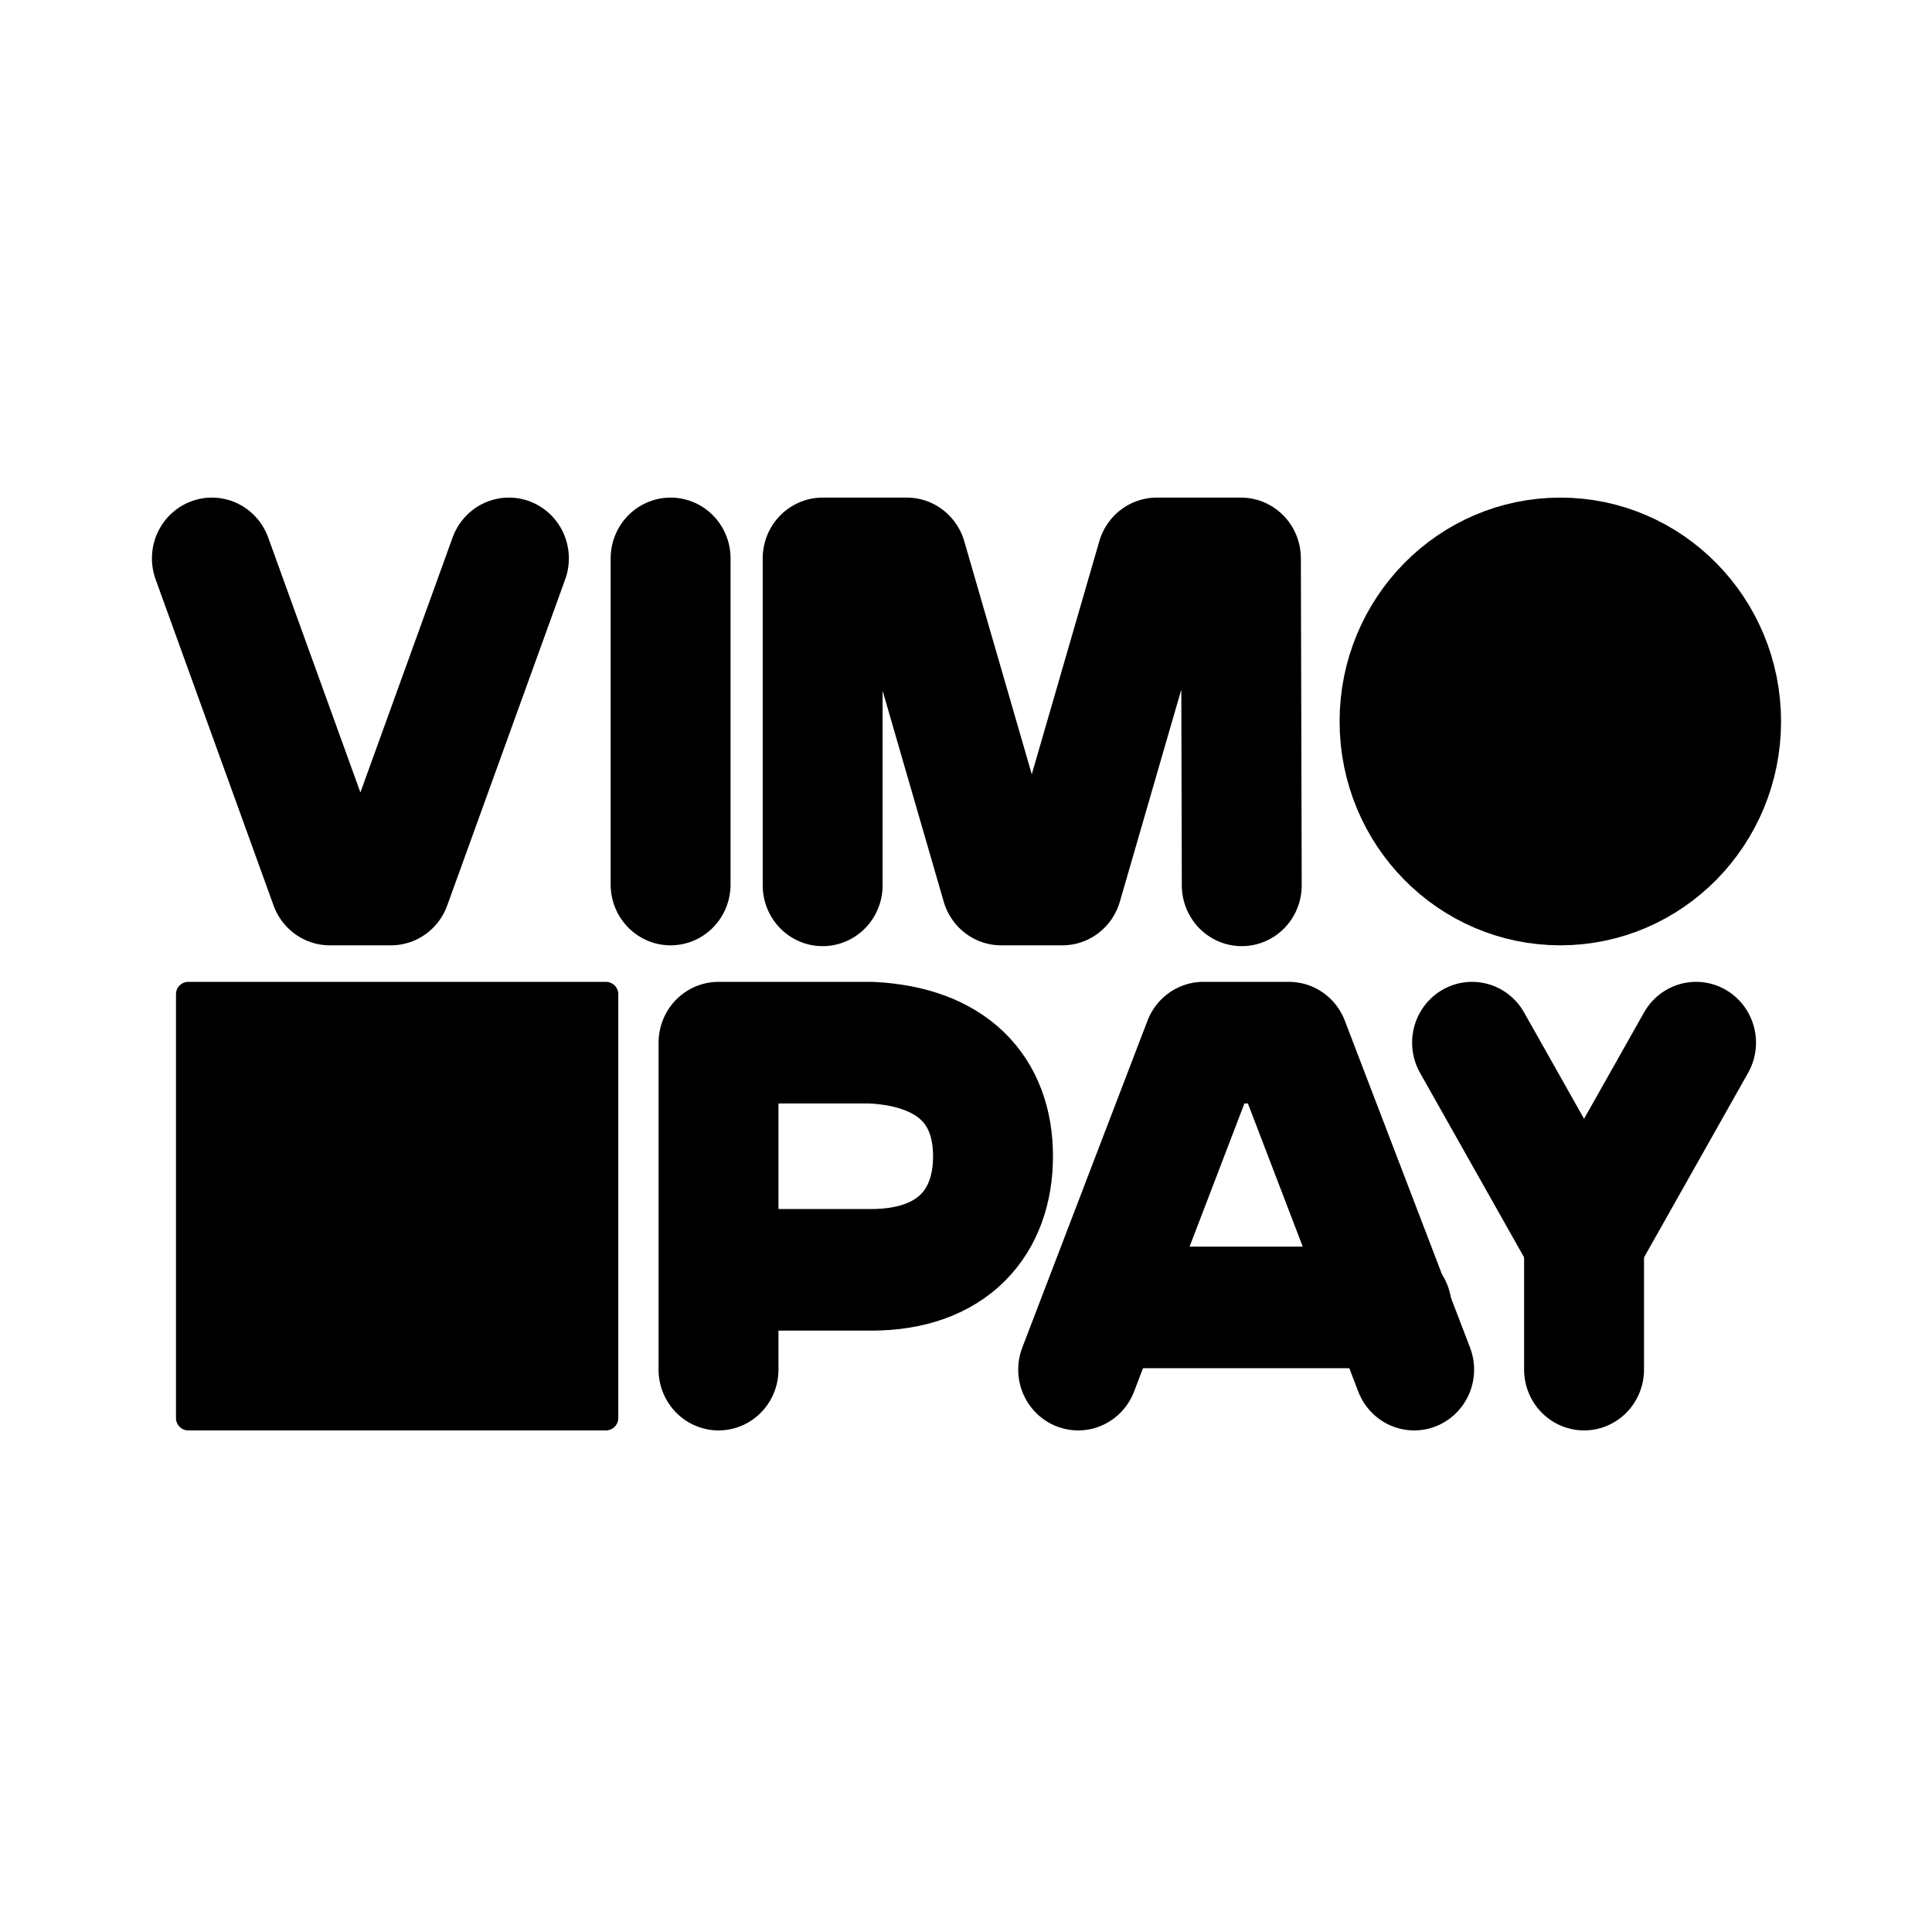
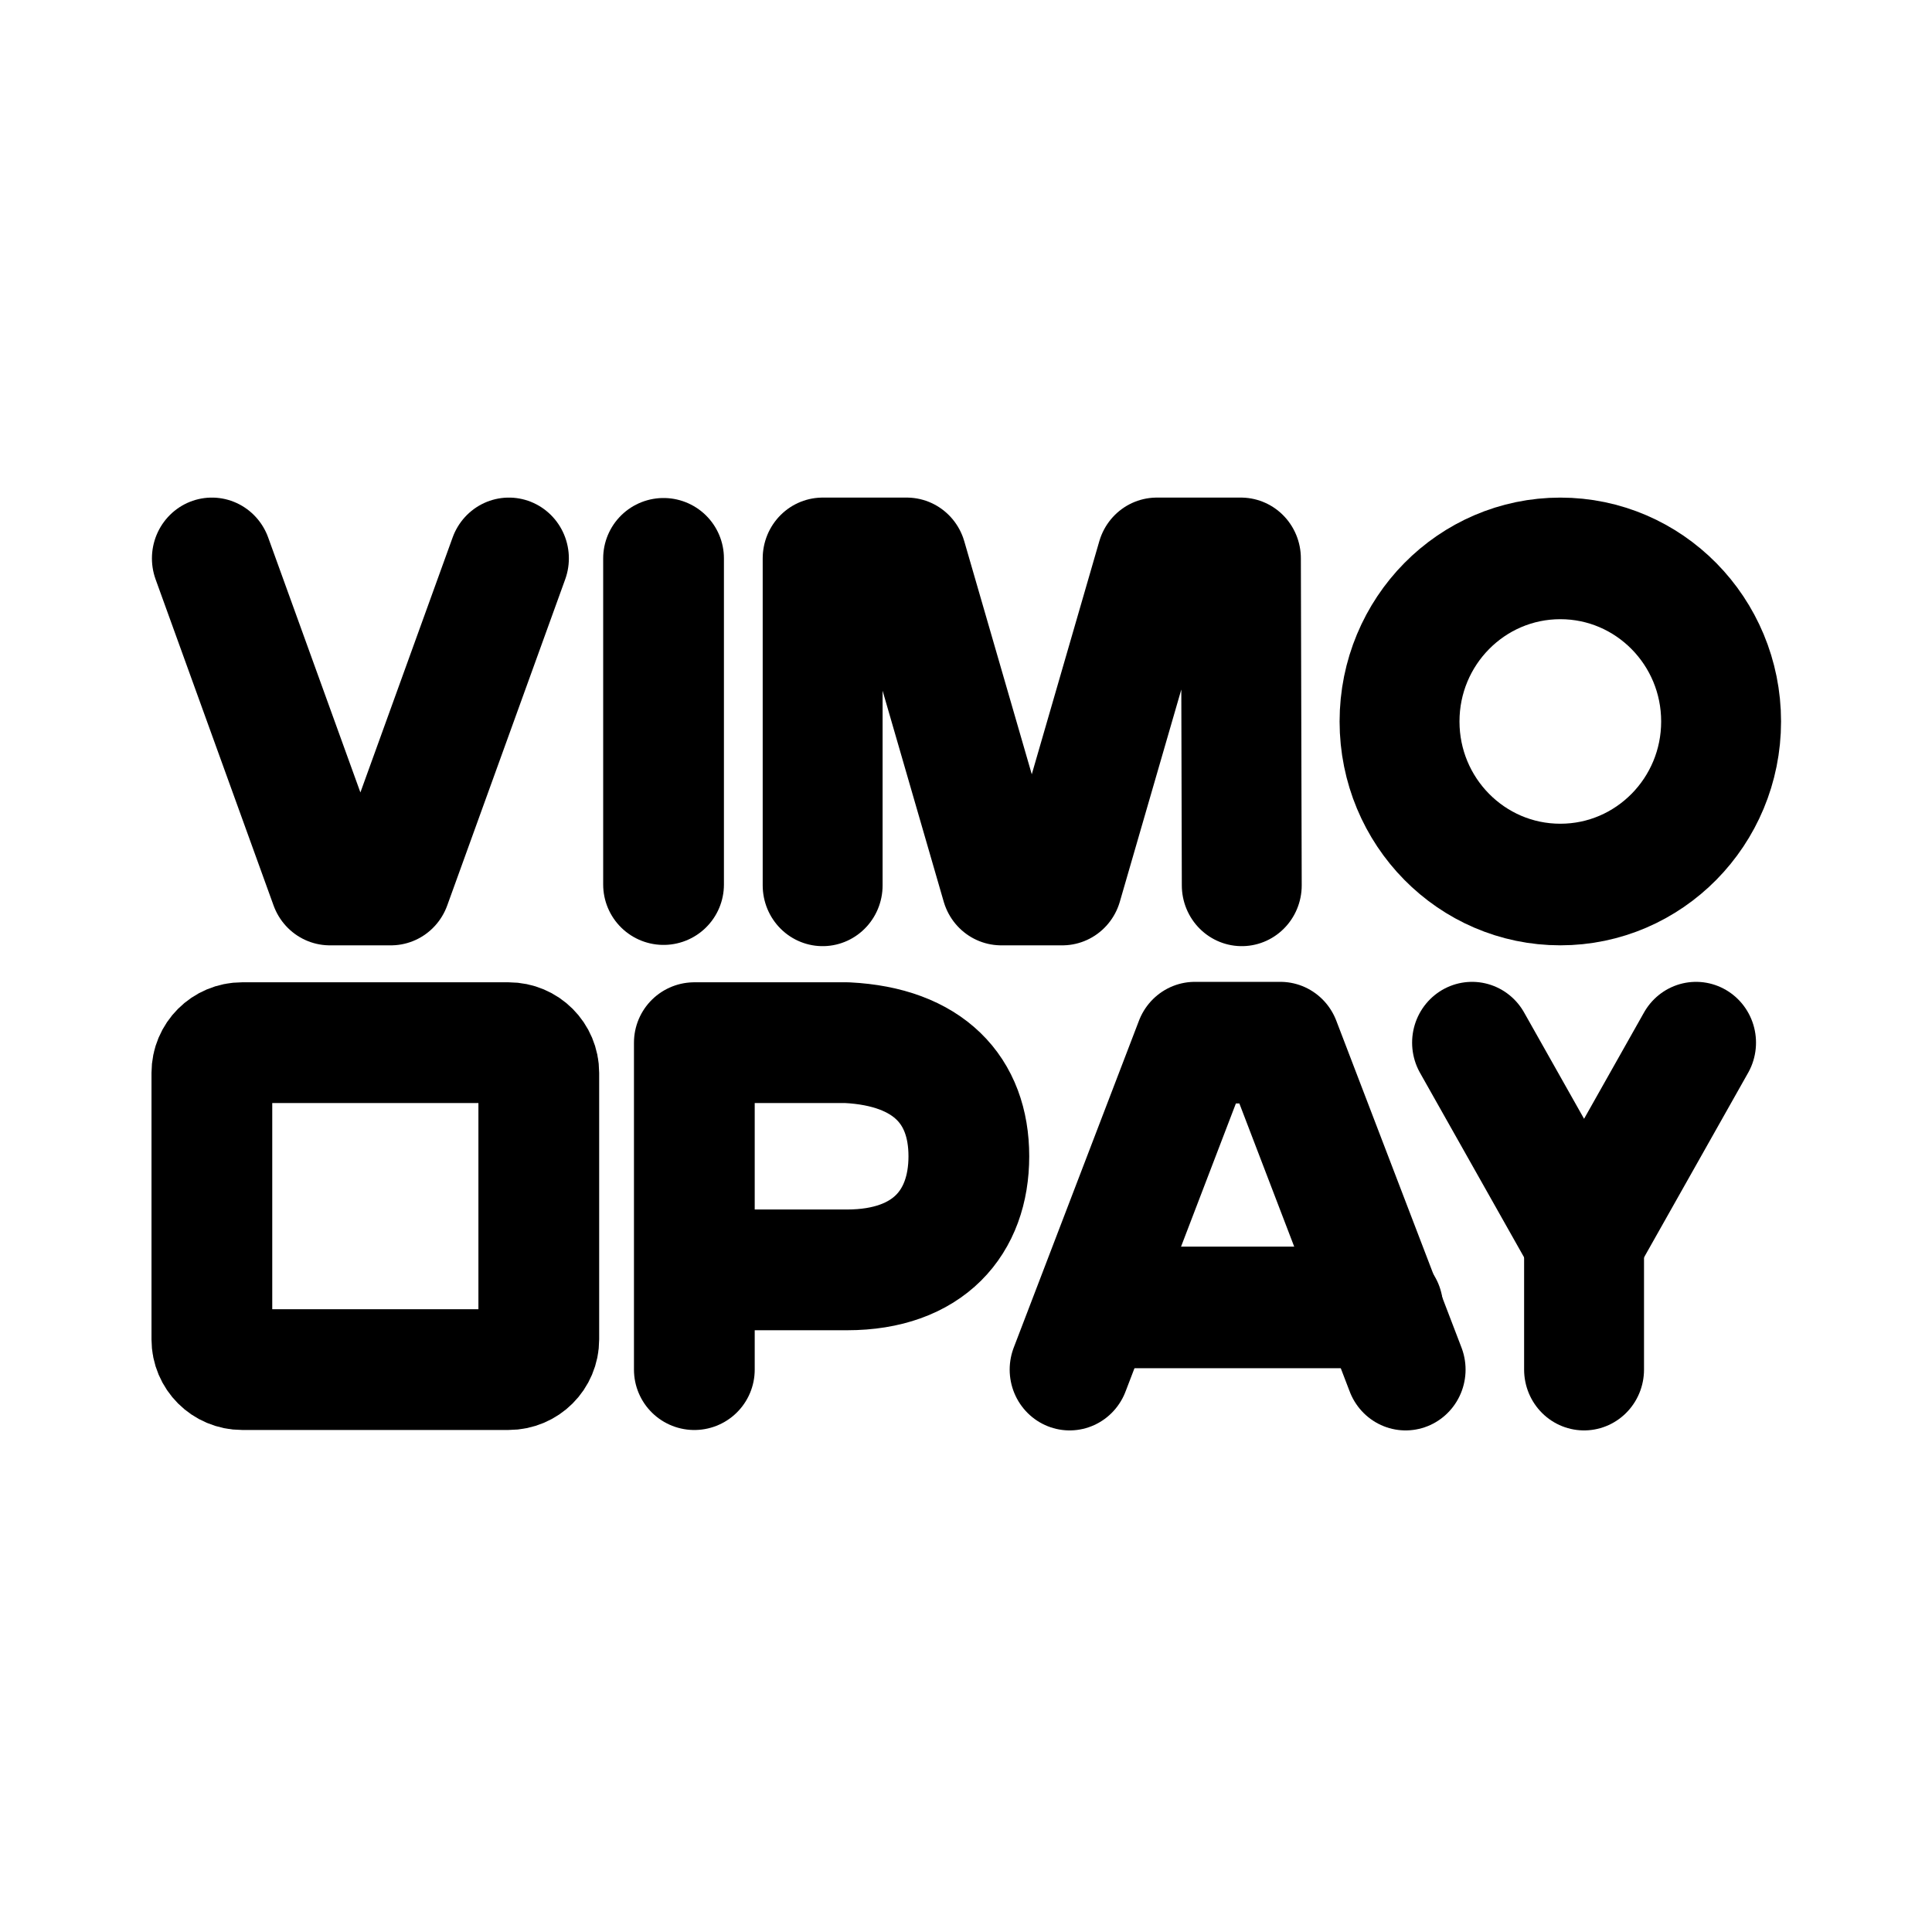
<svg xmlns="http://www.w3.org/2000/svg" width="192" height="192" viewBox="0 0 50.8 50.8" version="1.1" id="svg5">
  <defs id="defs2">
    <clipPath clipPathUnits="userSpaceOnUse" id="clipPath1083">
      <rect style="fill:#000000;fill-opacity:1;stroke:#ff9800;stroke-width:0.187;stroke-miterlimit:4;stroke-dasharray:none" id="rect1085" width="37.846" height="34.296" x="-37.988" y="-5.779" />
    </clipPath>
    <clipPath clipPathUnits="userSpaceOnUse" id="clipPath1439">
      <path style="fill:#d8e1ff;fill-opacity:1;stroke-width:0.116" d="m -35.074,44.51 c 0.001,-0.048 0.405,-0.944 0.897,-1.991 0.659,-1.402 0.971,-1.943 1.182,-2.05 0.287,-0.145 4.275,-0.225 4.275,-0.085 0,0.035 -0.079,0.216 -0.175,0.401 l -0.175,0.338 -1.704,0.032 -1.704,0.032 -0.6,1.214 c -0.643,1.302 -0.674,1.387 -0.502,1.387 0.062,0 0.293,-0.392 0.514,-0.87 0.51,-1.104 0.724,-1.21 2.433,-1.21 0.694,0 1.217,0.047 1.217,0.11 0,0.061 -0.06,0.243 -0.134,0.405 -0.128,0.282 -0.176,0.294 -1.127,0.296 -0.546,7.94e-4 -1.054,0.041 -1.13,0.089 -0.075,0.048 -0.33,0.515 -0.566,1.039 l -0.429,0.952 h -1.139 c -0.627,0 -1.138,-0.039 -1.137,-0.087 z m 4.679,-0.146 c 0.191,-0.603 0.999,-2.173 1.22,-2.374 0.21,-0.19 0.46,-0.231 1.623,-0.266 1.453,-0.043 1.482,-0.032 1.241,0.498 -0.129,0.283 -0.174,0.294 -1.142,0.294 -0.67,0 -1.044,0.048 -1.117,0.144 -0.06,0.079 -0.288,0.548 -0.505,1.04 l -0.396,0.896 -0.499,1.14e-4 c -0.448,1.11e-4 -0.491,-0.024 -0.425,-0.233 z m 3.486,0.156 c -0.168,-0.168 -0.057,-0.629 0.383,-1.58 0.34,-0.736 0.528,-1.013 0.722,-1.061 0.144,-0.036 0.938,-0.05 1.765,-0.032 l 1.503,0.033 0.034,0.295 c 0.04,0.347 -0.579,1.787 -0.929,2.161 -0.23,0.245 -0.334,0.26 -1.822,0.26 -0.868,0 -1.613,-0.035 -1.656,-0.077 z m 3.048,-1.262 c 0.125,-0.291 0.227,-0.58 0.227,-0.641 0,-0.064 -0.356,-0.097 -0.838,-0.077 l -0.838,0.034 -0.255,0.52 c -0.14,0.286 -0.257,0.559 -0.26,0.607 -0.003,0.048 0.387,0.087 0.866,0.087 h 0.871 z m 0.921,1.29 c 0,-0.027 0.283,-0.651 0.629,-1.387 l 0.629,-1.339 h 1.679 c 2.156,0 2.149,-0.008 1.416,1.593 l -0.515,1.123 -0.529,0.035 -0.529,0.035 0.455,-0.989 0.455,-0.989 h -0.904 -0.904 l -0.438,0.982 -0.438,0.982 h -0.502 c -0.276,0 -0.502,-0.022 -0.502,-0.049 z m 4.548,-0.552 c 0.903,-2.021 1.036,-2.229 1.448,-2.269 0.215,-0.021 0.43,0.005 0.477,0.058 0.048,0.052 -0.191,0.693 -0.53,1.424 l -0.617,1.329 -0.526,0.035 -0.526,0.035 z m 1.601,0.462 c -0.206,-0.206 -0.188,-0.28 0.399,-1.566 l 0.54,-1.185 h 0.501 c 0.276,0 0.501,0.021 0.501,0.046 0,0.025 -0.206,0.494 -0.457,1.04 l -0.457,0.994 h 0.903 0.903 l 0.477,-1.04 0.477,-1.04 h 0.465 c 0.256,0 0.465,0.052 0.465,0.115 0,0.233 -0.961,2.262 -1.19,2.514 -0.224,0.245 -0.326,0.26 -1.812,0.26 -1.071,0 -1.619,-0.044 -1.714,-0.139 z m 3.907,0.075 c 0,-0.035 0.079,-0.217 0.176,-0.405 l 0.176,-0.341 h 1.442 c 1.746,0 1.965,-0.208 0.269,-0.256 -1.447,-0.041 -1.553,-0.133 -1.145,-1.002 0.198,-0.423 0.366,-0.613 0.619,-0.701 0.309,-0.108 3.549,-0.181 3.549,-0.08 0,0.022 -0.057,0.204 -0.127,0.405 l -0.127,0.364 h -1.427 c -0.826,0 -1.457,0.049 -1.498,0.116 -0.046,0.074 0.303,0.116 0.963,0.116 0.837,0 1.085,0.041 1.3,0.215 0.265,0.215 0.265,0.216 0.061,0.752 -0.321,0.841 -0.437,0.883 -2.465,0.883 -0.971,0 -1.766,-0.029 -1.766,-0.064 z m -4.213,-3.317 c 0.134,-0.437 0.292,-0.549 0.771,-0.549 0.393,0 0.448,0.03 0.377,0.202 -0.046,0.111 -0.109,0.293 -0.141,0.405 -0.044,0.154 -0.182,0.202 -0.573,0.202 -0.48,0 -0.509,-0.017 -0.435,-0.26 z M -35.693,28.916 c -0.042,-0.042 -0.075,-1.174 -0.073,-2.514 l 0.004,-2.437 1.701,-1.361 c 0.935,-0.748 1.896,-1.521 2.134,-1.716 l 0.433,-0.355 v 4.23 4.23 h -2.061 c -1.134,0 -2.096,-0.035 -2.138,-0.077 z m 5.702,-4.759 V 19.32 l 0.57,-0.48 c 0.313,-0.264 0.593,-0.48 0.622,-0.48 0.029,0 0.56,0.626 1.18,1.39 0.62,0.765 1.276,1.515 1.458,1.669 l 0.331,0.278 v 3.648 3.648 h -2.081 -2.081 z m 5.664,1.262 v -3.575 l 0.324,-0.162 c 0.178,-0.089 1.049,-0.752 1.936,-1.473 0.887,-0.721 1.677,-1.361 1.757,-1.421 0.115,-0.088 0.144,0.94 0.144,5.048 v 5.158 h -2.081 -2.081 z m 5.692,-2.23 0.03,-5.805 2.022,-1.651 c 1.112,-0.908 2.061,-1.651 2.109,-1.651 0.048,0 0.088,3.355 0.088,7.455 v 7.455 h -2.139 -2.139 z m 5.636,-2.278 v -8.082 l 0.777,-0.645 c 0.72,-0.598 0.807,-0.639 1.185,-0.558 0.517,0.11 1.452,0.112 1.939,0.004 l 0.376,-0.084 v 8.724 8.724 h -2.138 -2.138 v -8.082 z m -24.069,1.775 c -0.342,-0.186 -0.499,-0.588 -0.394,-1.008 0.07,-0.278 8.175,-6.985 8.675,-7.178 0.538,-0.208 0.793,4.23e-4 2.376,1.948 0.855,1.052 1.598,1.912 1.652,1.912 0.054,0 2.519,-1.973 5.477,-4.384 l 5.38,-4.384 0.639,0.639 c 0.622,0.622 0.633,0.645 0.422,0.847 -0.862,0.831 -11.777,9.593 -11.95,9.593 -0.464,0 -0.8,-0.316 -2.292,-2.158 -1.393,-1.72 -1.56,-1.888 -1.734,-1.737 -0.818,0.711 -7.207,5.865 -7.394,5.965 -0.309,0.165 -0.473,0.155 -0.858,-0.054 z M -4.706,13.879 c -0.111,-0.025 -0.697,-0.6 -1.303,-1.279 -1.197,-1.342 -1.293,-1.6 -0.744,-2.008 0.204,-0.152 0.368,-0.191 0.536,-0.127 0.133,0.05 0.716,0.619 1.295,1.264 0.83,0.924 1.053,1.245 1.053,1.517 0,0.458 -0.369,0.737 -0.838,0.632 z m -6.213,-3.481 c -2.588,-0.852 -3.449,-3.816 -1.679,-5.775 0.933,-1.033 2.663,-1.415 3.895,-0.86 0.76,0.342 1.525,1.089 1.842,1.798 0.373,0.834 0.371,2.107 -0.004,2.885 -0.333,0.691 -1.024,1.387 -1.704,1.716 -0.567,0.275 -1.845,0.403 -2.351,0.236 z M -18.819,9.132 c -0.249,-0.276 -0.244,-0.747 0.011,-0.971 0.251,-0.22 3.072,-0.828 3.428,-0.738 0.364,0.091 0.564,0.565 0.395,0.936 -0.152,0.334 -0.102,0.315 -1.856,0.693 -1.619,0.348 -1.731,0.353 -1.978,0.08 z M -3.522,8.636 c -1.172,-0.174 -1.483,-0.261 -1.647,-0.46 -0.268,-0.325 -0.255,-0.492 0.066,-0.865 l 0.268,-0.312 1.648,0.238 c 1.75,0.253 2.092,0.402 2.092,0.911 0,0.35 -0.39,0.738 -0.722,0.718 -0.143,-0.008 -0.91,-0.112 -1.705,-0.23 z M -16.514,4.308 c -1.644,-0.897 -1.687,-0.931 -1.687,-1.316 0,-0.411 0.267,-0.699 0.648,-0.699 0.28,0 2.569,1.144 2.964,1.481 0.251,0.215 0.263,0.754 0.021,0.996 -0.3,0.3 -0.742,0.195 -1.945,-0.462 z m 10.68,0.181 c -0.255,-0.255 -0.289,-0.485 -0.12,-0.801 0.162,-0.303 2.703,-1.857 3.037,-1.857 0.536,0 0.849,0.642 0.522,1.069 -0.21,0.274 -2.762,1.821 -3.003,1.821 -0.112,0 -0.308,-0.104 -0.436,-0.231 z M -12.675,2.206 c -0.22,-0.256 -1.249,-2.845 -1.249,-3.142 0,-0.53 0.818,-0.794 1.185,-0.383 0.234,0.262 1.242,2.776 1.242,3.098 0,0.544 -0.822,0.843 -1.178,0.427 z m 3.761,-0.213 c -0.19,-0.291 -0.181,-0.349 0.315,-1.865 0.55,-1.682 0.76,-1.973 1.324,-1.832 0.582,0.146 0.591,0.48 0.053,2.108 -0.27,0.817 -0.57,1.576 -0.667,1.687 -0.269,0.309 -0.792,0.259 -1.025,-0.098 z" id="path1441" />
    </clipPath>
    <linearGradient id="rect8192_1_" gradientUnits="userSpaceOnUse" x1="-111.722" y1="241.804" x2="-111.943" y2="255.826" gradientTransform="matrix(1.125845,0,0,-1.112512,264.4971,351.0911)">
      <stop offset="0" style="stop-color:#358C7B" id="stop3427" />
      <stop offset="0.526" style="stop-color:#33A65E" id="stop3429" />
    </linearGradient>
    <linearGradient id="rect8199_1_" gradientUnits="userSpaceOnUse" x1="-123.891" y1="223.628" x2="-99.772" y2="235.917" gradientTransform="matrix(1.125845,0,0,-1.112512,264.4971,351.0911)">
      <stop offset="0" style="stop-color:#222B90" id="stop3433" />
      <stop offset="1" style="stop-color:#367B99" id="stop3435" />
    </linearGradient>
    <linearGradient id="rect8206_1_" gradientUnits="userSpaceOnUse" x1="-208.432" y1="210.773" x2="-185.032" y2="210.773" gradientTransform="matrix(1.125845,0,0,-1.112512,264.4971,351.0911)">
      <stop offset="0" style="stop-color:#FF9900" id="stop3439" />
      <stop offset="1" style="stop-color:#FF8000" id="stop3441" />
    </linearGradient>
    <linearGradient id="rect8213_1_" gradientUnits="userSpaceOnUse" x1="-180.132" y1="210.773" x2="-156.732" y2="210.773" gradientTransform="matrix(1.125845,0,0,-1.112512,264.4971,351.0911)">
      <stop offset="0" style="stop-color:#FF8000" id="stop3445" />
      <stop offset="1" style="stop-color:#CC1953" id="stop3447" />
    </linearGradient>
    <linearGradient id="rect8220_1_" gradientUnits="userSpaceOnUse" x1="-151.832" y1="210.773" x2="-128.432" y2="210.773" gradientTransform="matrix(1.125845,0,0,-1.112512,264.4971,351.0911)">
      <stop offset="0" style="stop-color:#CC1953" id="stop3451" />
      <stop offset="1" style="stop-color:#241284" id="stop3453" />
    </linearGradient>
    <linearGradient id="rect8227_1_" gradientUnits="userSpaceOnUse" x1="-123.56" y1="210.773" x2="-100.16" y2="210.773" gradientTransform="matrix(1.125845,0,0,-1.112512,264.4971,351.0911)">
      <stop offset="0" style="stop-color:#222B90" id="stop3457" />
      <stop offset="1" style="stop-color:#3559A6" id="stop3459" />
    </linearGradient>
    <linearGradient id="rect8234_1_" gradientUnits="userSpaceOnUse" x1="-152.755" y1="226.081" x2="-127.508" y2="233.464" gradientTransform="matrix(1.125845,0,0,-1.112512,264.4971,351.0911)">
      <stop offset="0" style="stop-color:#CC1953" id="stop3463" />
      <stop offset="1" style="stop-color:#241284" id="stop3465" />
    </linearGradient>
    <linearGradient id="rect8241_1_" gradientUnits="userSpaceOnUse" x1="-180.965" y1="234.334" x2="-155.899" y2="225.211" gradientTransform="matrix(1.125845,0,0,-1.112512,264.4971,351.0911)">
      <stop offset="2.669841e-03" style="stop-color:#FFCC00" id="stop3469" />
      <stop offset="1" style="stop-color:#CE1938" id="stop3471" />
    </linearGradient>
    <linearGradient id="rect8248_1_" gradientUnits="userSpaceOnUse" x1="-178.165" y1="257.754" x2="-158.699" y2="239.791" gradientTransform="matrix(1.125845,0,0,-1.112512,264.4971,351.0911)">
      <stop offset="2.669841e-03" style="stop-color:#FFD100" id="stop3475" />
      <stop offset="1" style="stop-color:#FD5A22" id="stop3477" />
    </linearGradient>
  </defs>
  <g id="layer3">
    <g id="g1128" transform="translate(-0.7874905)">
-       <circle style="fill:#000000;fill-opacity:1;stroke:#000000;stroke-width:6.366;stroke-linecap:round;stroke-linejoin:round;stroke-miterlimit:4;stroke-dasharray:none;stroke-opacity:1" id="path5508" cx="139.525" cy="77.8" r="8.537" transform="matrix(0.4952063,0,0,0.5022368,-27.27904,-20.1039)" />
+       <circle style="fill:none;fill-opacity:1;stroke:#000000;stroke-width:6.366;stroke-linecap:round;stroke-linejoin:round;stroke-miterlimit:4;stroke-dasharray:none;stroke-opacity:1" id="path5508" cx="139.525" cy="77.8" r="8.537" transform="matrix(0.4952063,0,0,0.5022368,-27.27904,-20.1039)" />
      <path style="fill:none;stroke:#000000;stroke-width:8.832;stroke-linecap:round;stroke-linejoin:round;stroke-miterlimit:4;stroke-dasharray:none;stroke-opacity:1" d="m 42.197,66.203 8.69,23.688 h 4.5 l 8.69,-23.688" id="path3089" transform="matrix(0.3569582,0,0,0.362026,-8.703907,-9.284886)" />
-       <path style="fill:none;stroke:#000000;stroke-width:8.832;stroke-linecap:round;stroke-linejoin:round;stroke-miterlimit:4;stroke-dasharray:none;stroke-opacity:1" d="M 75.987,66.203 V 89.891" id="path4442" transform="matrix(0.3569582,0,0,0.362026,-8.703907,-9.284886)" />
+       <path style="fill:none;stroke:#000000;stroke-width:3.175;stroke-linecap:round;stroke-linejoin:round;stroke-miterlimit:4;stroke-dasharray:none;stroke-opacity:1" d="m 18.235,14.682 v 8.576" id="path4442" />
      <path style="fill:none;stroke:#000000;stroke-width:8.832;stroke-linecap:round;stroke-linejoin:round;stroke-miterlimit:4;stroke-dasharray:none;stroke-opacity:1" d="m 87.187,89.95 4e-6,-23.747 h 6.195 L 100.342,89.891 h 4.5 l 6.96,-23.688 h 6.195 l 0.063,23.747" id="path4444" transform="matrix(0.3569582,0,0,0.362026,-8.703907,-9.284886)" />
    </g>
    <g id="g1284" transform="translate(0.4659933)">
-       <rect style="fill:#000000;fill-opacity:1;stroke:none;stroke-width:5.707;stroke-linecap:round;stroke-linejoin:miter;stroke-miterlimit:4;stroke-dasharray:none;stroke-opacity:1" id="rect5876" width="21.05" height="21.05" x="42.2" y="101.375" transform="matrix(0.5524674,0,0,0.5603108,-19.15264,-30.98474)" rx="0.587" ry="0.578" />
-       <path style="fill:none;stroke:#000000;stroke-width:8.832;stroke-linecap:round;stroke-linejoin:round;stroke-miterlimit:4;stroke-dasharray:none;stroke-opacity:1" d="M 76.005,125.122 V 101.375 h 11.245 c 5.996,0.295 8.975,3.449 8.975,8.25 0,4.801 -2.974,8.25 -8.975,8.25 H 76.005" id="path6522" transform="matrix(0.3569582,0,0,0.362026,-8.703907,-9.284886)" />
-       <g id="g9965" style="stroke-width:2.337;stroke-linecap:round;stroke-linejoin:round;stroke-miterlimit:4;stroke-dasharray:none" transform="matrix(1.349133,0,0,1.368287,-8.703907,-9.284886)">
+       <path style="fill:none;stroke:#000000;stroke-width:3.175;stroke-linecap:round;stroke-linejoin:round;stroke-miterlimit:4;stroke-dasharray:none;stroke-opacity:1" d="m 17.791,36.013 v -8.597 h 4.014 c 2.14,0.107 3.204,1.249 3.204,2.987 0,1.738 -1.062,2.987 -3.204,2.987 h -4.014" id="path6522" />
+       <g id="g9965" style="stroke-width:2.337;stroke-linecap:round;stroke-linejoin:round;stroke-miterlimit:4;stroke-dasharray:none" transform="matrix(1.349133,0,0,1.368287,-8.928415,-9.284886)">
        <path style="fill:none;stroke:#000000;stroke-width:8.832;stroke-linecap:round;stroke-linejoin:round;stroke-miterlimit:4;stroke-dasharray:none;stroke-opacity:1" d="m 102.497,125.122 9.225,-23.747 h 6.3 l 9.225,23.747" id="path8804" transform="scale(0.2645833)" />
        <path style="fill:none;stroke:#000000;stroke-width:8.832;stroke-linecap:round;stroke-linejoin:round;stroke-miterlimit:4;stroke-dasharray:none;stroke-opacity:1" d="M 125.591,120.606 H 104.342" id="path8810" transform="scale(0.2645833)" />
      </g>
-       <path style="fill:none;stroke:#000000;stroke-width:8.832;stroke-linecap:round;stroke-linejoin:round;stroke-miterlimit:4;stroke-dasharray:none;stroke-opacity:1" d="m 131.512,101.375 8.251,14.425 8.249,-14.425" id="path9440" transform="matrix(0.3569582,0,0,0.362026,-8.703907,-9.284886)" />
-       <path style="fill:none;stroke:#000000;stroke-width:8.832;stroke-linecap:round;stroke-linejoin:round;stroke-miterlimit:4;stroke-dasharray:none;stroke-opacity:1" d="m 139.762,115.8 v 9.322" id="path9877" transform="matrix(0.3569582,0,0,0.362026,-8.703907,-9.284886)" />
+       <g id="g906">
+         <path style="fill:none;stroke:#000000;stroke-width:8.832;stroke-linecap:round;stroke-linejoin:round;stroke-miterlimit:4;stroke-dasharray:none;stroke-opacity:1" d="m 131.512,101.375 8.251,14.425 8.249,-14.425" id="path9440" transform="matrix(0.3569582,0,0,0.362026,-8.703907,-9.284886)" />
+         <path style="fill:none;stroke:#000000;stroke-width:8.832;stroke-linecap:round;stroke-linejoin:round;stroke-miterlimit:4;stroke-dasharray:none;stroke-opacity:1" d="m 139.762,115.8 v 9.322" id="path9877" transform="matrix(0.3569582,0,0,0.362026,-8.703907,-9.284886)" />
+       </g>
+       <rect style="fill:none;stroke:#000000;stroke-width:3.175;stroke-linecap:round;stroke-linejoin:round;stroke-dasharray:none;paint-order:stroke fill markers" id="rect1141" width="8.596" height="8.596" x="5.105" y="27.416" rx="0.794" ry="0.794" />
    </g>
  </g>
</svg>
